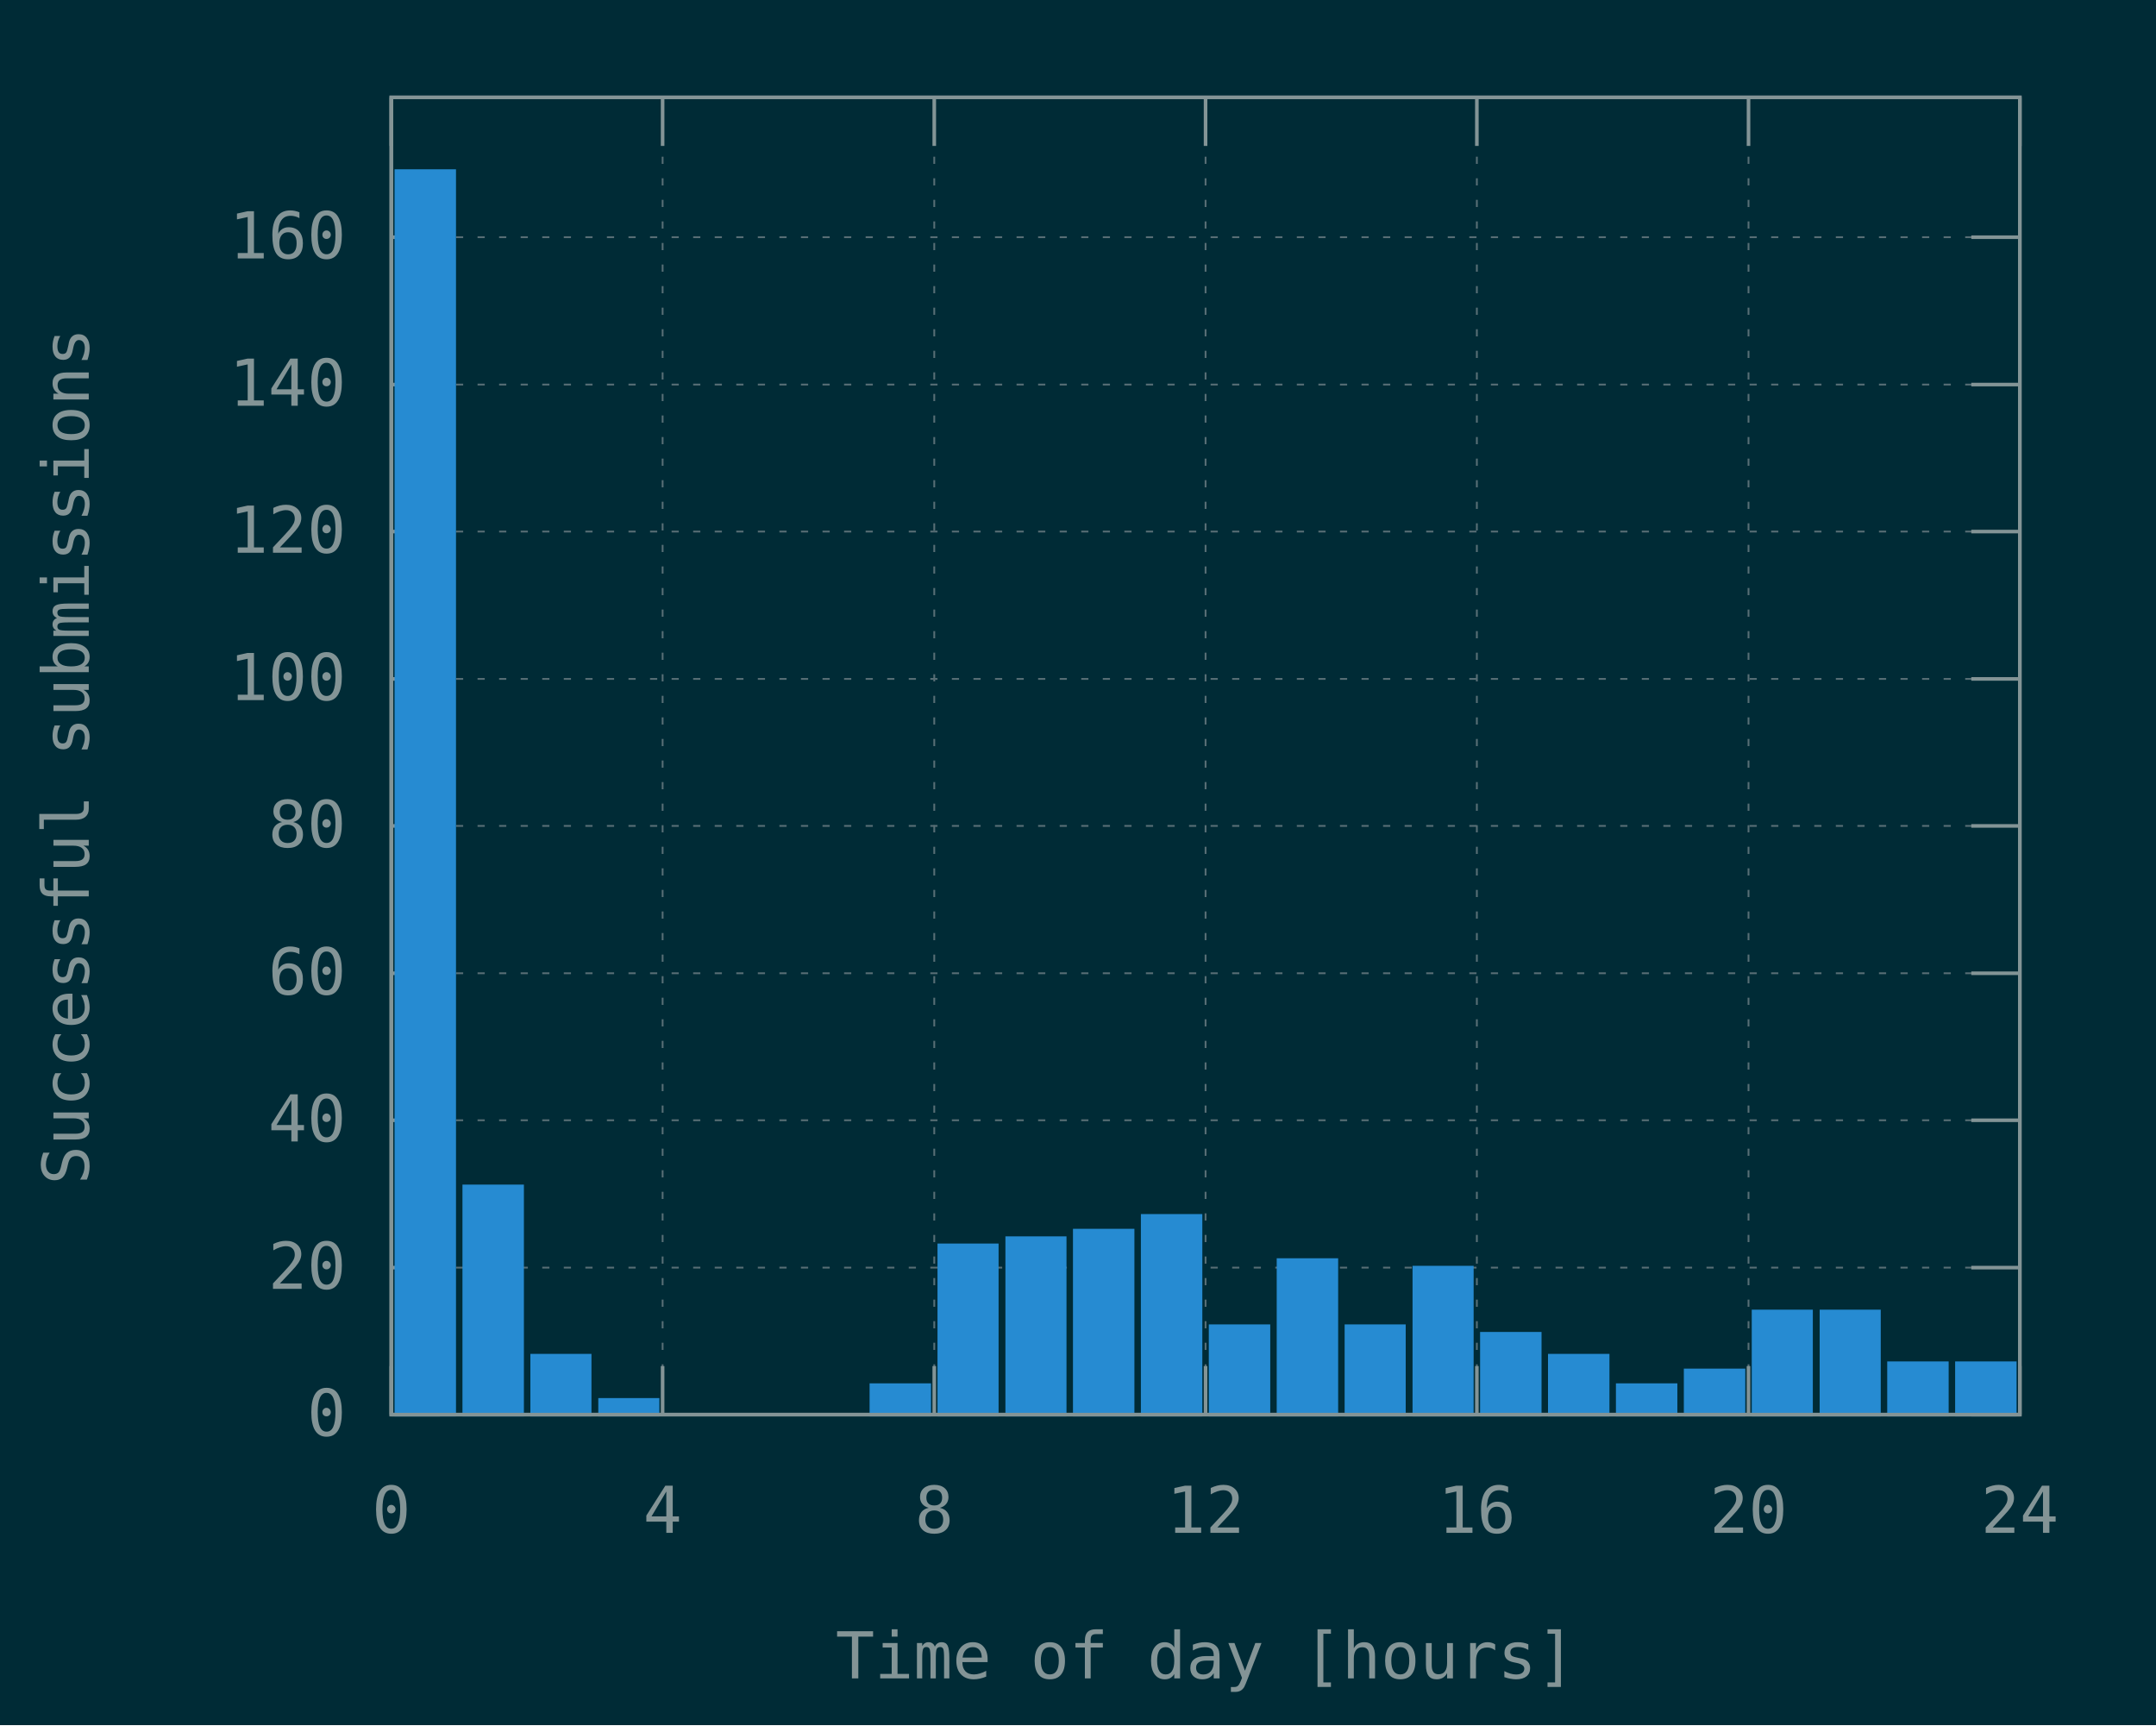
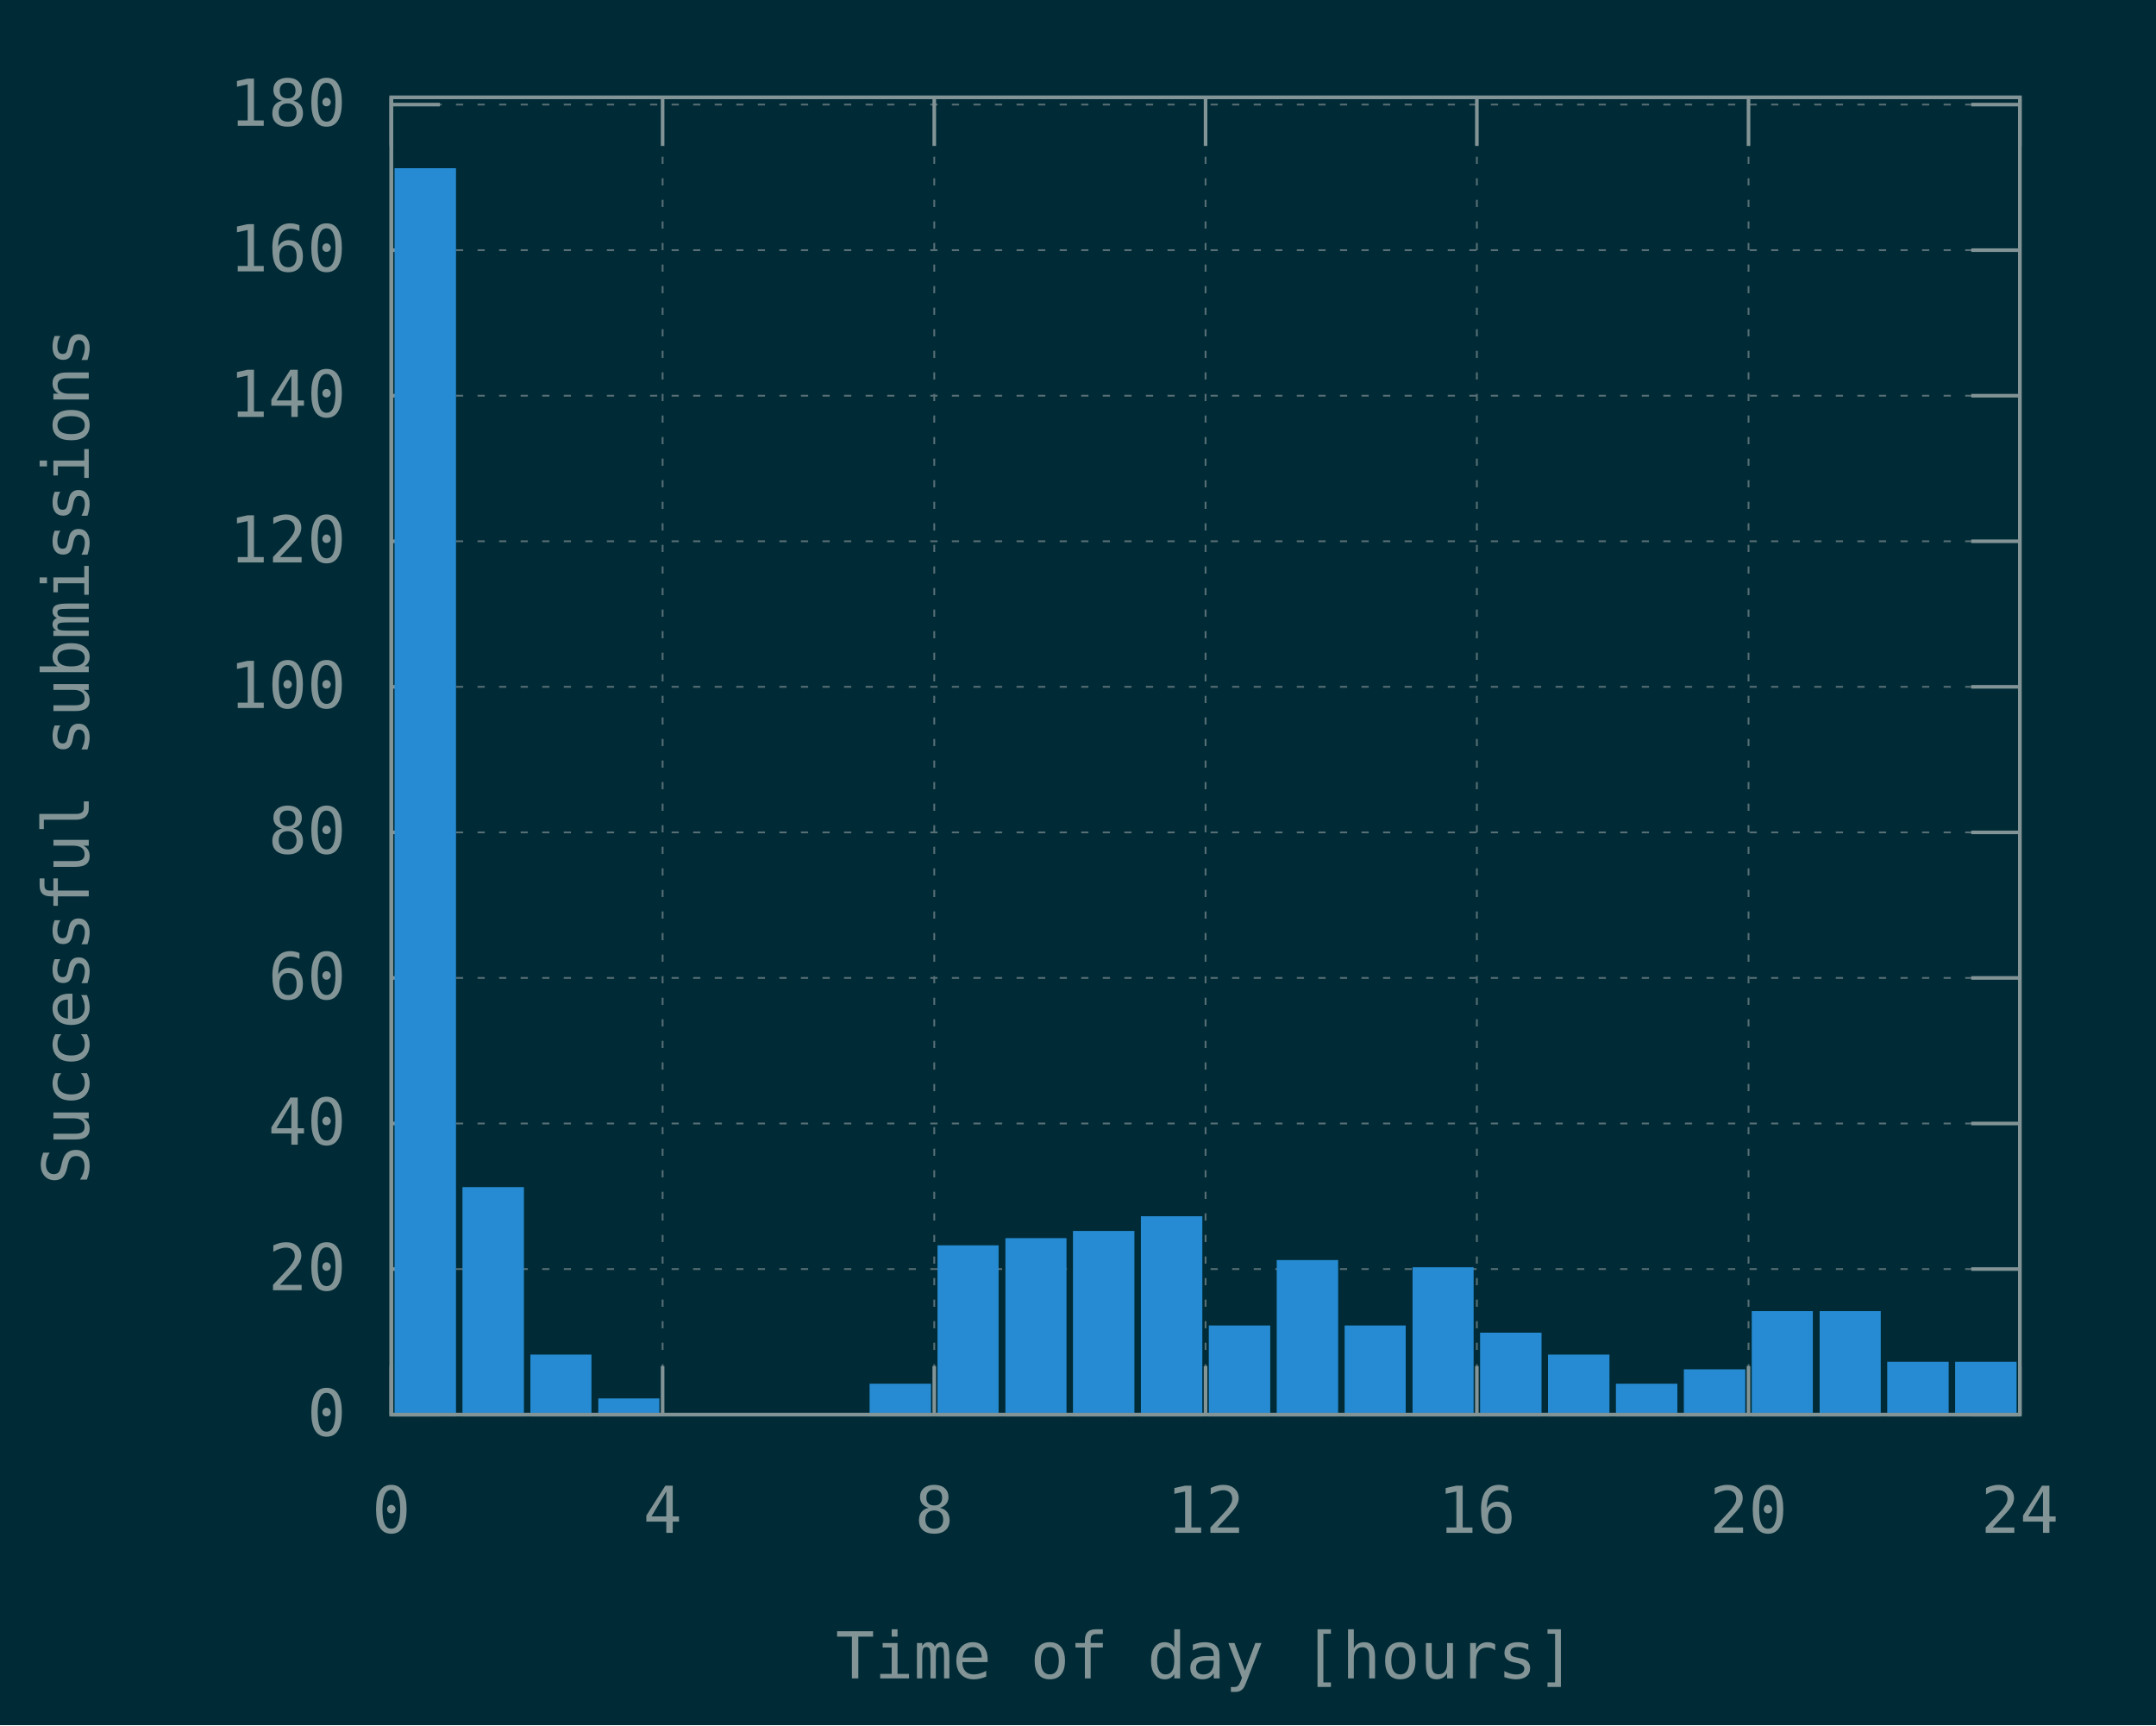
<svg xmlns="http://www.w3.org/2000/svg" xmlns:xlink="http://www.w3.org/1999/xlink" width="600" height="480" viewBox="0 0 600 480">
  <g id="gnuplot_canvas">
    <rect x="0" y="0" width="600" height="480" fill="#002b36" />
    <defs>
      <circle id="gpDot" r="0.5" stroke-width="0.5" stroke="currentColor" />
      <path id="gpPt0" stroke-width="0.148" stroke="currentColor" d="M-1,0 h2 M0,-1 v2" />
      <path id="gpPt1" stroke-width="0.148" stroke="currentColor" d="M-1,-1 L1,1 M1,-1 L-1,1" />
      <path id="gpPt2" stroke-width="0.148" stroke="currentColor" d="M-1,0 L1,0 M0,-1 L0,1 M-1,-1 L1,1 M-1,1 L1,-1" />
      <rect id="gpPt3" stroke-width="0.148" stroke="currentColor" x="-1" y="-1" width="2" height="2" />
      <rect id="gpPt4" stroke-width="0.148" stroke="currentColor" fill="currentColor" x="-1" y="-1" width="2" height="2" />
      <circle id="gpPt5" stroke-width="0.148" stroke="currentColor" cx="0" cy="0" r="1" />
      <use xlink:href="#gpPt5" id="gpPt6" fill="currentColor" stroke="none" />
      <path id="gpPt7" stroke-width="0.148" stroke="currentColor" d="M0,-1.33 L-1.33,0.67 L1.33,0.67 z" />
      <use xlink:href="#gpPt7" id="gpPt8" fill="currentColor" stroke="none" />
      <use xlink:href="#gpPt7" id="gpPt9" stroke="currentColor" transform="rotate(180)" />
      <use xlink:href="#gpPt9" id="gpPt10" fill="currentColor" stroke="none" />
      <use xlink:href="#gpPt3" id="gpPt11" stroke="currentColor" transform="rotate(45)" />
      <use xlink:href="#gpPt11" id="gpPt12" fill="currentColor" stroke="none" />
      <path id="gpPt13" stroke-width="0.148" stroke="currentColor" d="M0,1.330 L1.265,0.411 L0.782,-1.067 L-0.782,-1.076 L-1.265,0.411 z" />
      <use xlink:href="#gpPt13" id="gpPt14" fill="currentColor" stroke="none" />
      <filter id="textbox" filterUnits="objectBoundingBox" x="0" y="0" height="1" width="1">
        <feFlood flood-color="#002B36" flood-opacity="1" result="bgnd" />
        <feComposite in="SourceGraphic" in2="bgnd" operator="atop" />
      </filter>
      <filter id="greybox" filterUnits="objectBoundingBox" x="0" y="0" height="1" width="1">
        <feFlood flood-color="lightgrey" flood-opacity="1" result="grey" />
        <feComposite in="SourceGraphic" in2="grey" operator="atop" />
      </filter>
    </defs>
    <g fill="none" color="#002B36" stroke="currentColor" stroke-width="1.00" stroke-linecap="butt" stroke-linejoin="miter">
</g>
    <g fill="none" color="black" stroke="currentColor" stroke-width="1.00" stroke-linecap="butt" stroke-linejoin="miter">
</g>
    <g fill="none" color="black" stroke="rgb(131, 148, 150)" stroke-width="0.50" stroke-linecap="butt" stroke-linejoin="miter">
</g>
    <g fill="none" color="gray" stroke="currentColor" stroke-width="0.50" stroke-linecap="butt" stroke-linejoin="miter">
      <path stroke="rgb( 88, 110, 117)" stroke-dasharray="2,4" class="gridline" d="M108.9,393.6 L562.1,393.6  " />
    </g>
    <g fill="none" color="gray" stroke="rgb( 88, 110, 117)" stroke-width="1.00" stroke-linecap="butt" stroke-linejoin="miter">
</g>
    <g fill="none" color="black" stroke="currentColor" stroke-width="1.00" stroke-linecap="butt" stroke-linejoin="miter">
      <path stroke="rgb(131, 148, 150)" d="M108.9,393.6 L122.4,393.6 M562.1,393.6 L548.6,393.6  " />
      <g transform="translate(96.3,399.5)" stroke="none" fill="rgb(131,148,150)" font-family="Inconsolata" font-size="18.00" text-anchor="end">
        <text>
          <tspan font-family="Inconsolata"> 0</tspan>
        </text>
      </g>
    </g>
    <g fill="none" color="black" stroke="currentColor" stroke-width="1.00" stroke-linecap="butt" stroke-linejoin="miter">
</g>
    <g fill="none" color="black" stroke="rgb(131, 148, 150)" stroke-width="0.50" stroke-linecap="butt" stroke-linejoin="miter">
</g>
    <g fill="none" color="gray" stroke="currentColor" stroke-width="0.50" stroke-linecap="butt" stroke-linejoin="miter">
-       <path stroke="rgb( 88, 110, 117)" stroke-dasharray="2,4" class="gridline" d="M108.9,352.7 L562.1,352.7  " />
-     </g>
-     <g fill="none" color="gray" stroke="rgb( 88, 110, 117)" stroke-width="1.00" stroke-linecap="butt" stroke-linejoin="miter">
- </g>
-     <g fill="none" color="black" stroke="currentColor" stroke-width="1.00" stroke-linecap="butt" stroke-linejoin="miter">
-       <path stroke="rgb(131, 148, 150)" d="M108.9,352.7 L122.4,352.7 M562.1,352.7 L548.6,352.7  " />
-       <g transform="translate(96.3,358.6)" stroke="none" fill="rgb(131,148,150)" font-family="Inconsolata" font-size="18.00" text-anchor="end">
+       <path stroke="rgb( 88, 110, 117)" stroke-dasharray="2,4" class="gridline" d="M108.9,353.1 L562.1,353.1  " />
+     </g>
+     <g fill="none" color="gray" stroke="rgb( 88, 110, 117)" stroke-width="1.00" stroke-linecap="butt" stroke-linejoin="miter">
+ </g>
+     <g fill="none" color="black" stroke="currentColor" stroke-width="1.00" stroke-linecap="butt" stroke-linejoin="miter">
+       <path stroke="rgb(131, 148, 150)" d="M108.9,353.1 L122.4,353.1 M562.1,353.1 L548.6,353.1  " />
+       <g transform="translate(96.3,359.0)" stroke="none" fill="rgb(131,148,150)" font-family="Inconsolata" font-size="18.00" text-anchor="end">
        <text>
          <tspan font-family="Inconsolata"> 20</tspan>
        </text>
      </g>
    </g>
    <g fill="none" color="black" stroke="currentColor" stroke-width="1.00" stroke-linecap="butt" stroke-linejoin="miter">
</g>
    <g fill="none" color="black" stroke="rgb(131, 148, 150)" stroke-width="0.50" stroke-linecap="butt" stroke-linejoin="miter">
</g>
    <g fill="none" color="gray" stroke="currentColor" stroke-width="0.50" stroke-linecap="butt" stroke-linejoin="miter">
-       <path stroke="rgb( 88, 110, 117)" stroke-dasharray="2,4" class="gridline" d="M108.9,311.7 L562.1,311.7  " />
-     </g>
-     <g fill="none" color="gray" stroke="rgb( 88, 110, 117)" stroke-width="1.00" stroke-linecap="butt" stroke-linejoin="miter">
- </g>
-     <g fill="none" color="black" stroke="currentColor" stroke-width="1.00" stroke-linecap="butt" stroke-linejoin="miter">
-       <path stroke="rgb(131, 148, 150)" d="M108.9,311.7 L122.4,311.7 M562.1,311.7 L548.6,311.7  " />
-       <g transform="translate(96.3,317.6)" stroke="none" fill="rgb(131,148,150)" font-family="Inconsolata" font-size="18.00" text-anchor="end">
+       <path stroke="rgb( 88, 110, 117)" stroke-dasharray="2,4" class="gridline" d="M108.9,312.6 L562.1,312.6  " />
+     </g>
+     <g fill="none" color="gray" stroke="rgb( 88, 110, 117)" stroke-width="1.00" stroke-linecap="butt" stroke-linejoin="miter">
+ </g>
+     <g fill="none" color="black" stroke="currentColor" stroke-width="1.00" stroke-linecap="butt" stroke-linejoin="miter">
+       <path stroke="rgb(131, 148, 150)" d="M108.9,312.6 L122.4,312.6 M562.1,312.6 L548.6,312.6  " />
+       <g transform="translate(96.3,318.5)" stroke="none" fill="rgb(131,148,150)" font-family="Inconsolata" font-size="18.00" text-anchor="end">
        <text>
          <tspan font-family="Inconsolata"> 40</tspan>
        </text>
      </g>
    </g>
    <g fill="none" color="black" stroke="currentColor" stroke-width="1.00" stroke-linecap="butt" stroke-linejoin="miter">
</g>
    <g fill="none" color="black" stroke="rgb(131, 148, 150)" stroke-width="0.50" stroke-linecap="butt" stroke-linejoin="miter">
</g>
    <g fill="none" color="gray" stroke="currentColor" stroke-width="0.50" stroke-linecap="butt" stroke-linejoin="miter">
-       <path stroke="rgb( 88, 110, 117)" stroke-dasharray="2,4" class="gridline" d="M108.9,270.8 L562.1,270.8  " />
-     </g>
-     <g fill="none" color="gray" stroke="rgb( 88, 110, 117)" stroke-width="1.00" stroke-linecap="butt" stroke-linejoin="miter">
- </g>
-     <g fill="none" color="black" stroke="currentColor" stroke-width="1.00" stroke-linecap="butt" stroke-linejoin="miter">
-       <path stroke="rgb(131, 148, 150)" d="M108.9,270.8 L122.4,270.8 M562.1,270.8 L548.6,270.8  " />
-       <g transform="translate(96.3,276.7)" stroke="none" fill="rgb(131,148,150)" font-family="Inconsolata" font-size="18.00" text-anchor="end">
+       <path stroke="rgb( 88, 110, 117)" stroke-dasharray="2,4" class="gridline" d="M108.9,272.1 L562.1,272.1  " />
+     </g>
+     <g fill="none" color="gray" stroke="rgb( 88, 110, 117)" stroke-width="1.00" stroke-linecap="butt" stroke-linejoin="miter">
+ </g>
+     <g fill="none" color="black" stroke="currentColor" stroke-width="1.00" stroke-linecap="butt" stroke-linejoin="miter">
+       <path stroke="rgb(131, 148, 150)" d="M108.9,272.1 L122.4,272.1 M562.1,272.1 L548.6,272.1  " />
+       <g transform="translate(96.3,278.0)" stroke="none" fill="rgb(131,148,150)" font-family="Inconsolata" font-size="18.00" text-anchor="end">
        <text>
          <tspan font-family="Inconsolata"> 60</tspan>
        </text>
      </g>
    </g>
    <g fill="none" color="black" stroke="currentColor" stroke-width="1.00" stroke-linecap="butt" stroke-linejoin="miter">
</g>
    <g fill="none" color="black" stroke="rgb(131, 148, 150)" stroke-width="0.50" stroke-linecap="butt" stroke-linejoin="miter">
</g>
    <g fill="none" color="gray" stroke="currentColor" stroke-width="0.50" stroke-linecap="butt" stroke-linejoin="miter">
-       <path stroke="rgb( 88, 110, 117)" stroke-dasharray="2,4" class="gridline" d="M108.9,229.8 L562.1,229.8  " />
-     </g>
-     <g fill="none" color="gray" stroke="rgb( 88, 110, 117)" stroke-width="1.00" stroke-linecap="butt" stroke-linejoin="miter">
- </g>
-     <g fill="none" color="black" stroke="currentColor" stroke-width="1.00" stroke-linecap="butt" stroke-linejoin="miter">
-       <path stroke="rgb(131, 148, 150)" d="M108.9,229.8 L122.4,229.8 M562.1,229.8 L548.6,229.8  " />
-       <g transform="translate(96.3,235.7)" stroke="none" fill="rgb(131,148,150)" font-family="Inconsolata" font-size="18.00" text-anchor="end">
+       <path stroke="rgb( 88, 110, 117)" stroke-dasharray="2,4" class="gridline" d="M108.9,231.6 L562.1,231.6  " />
+     </g>
+     <g fill="none" color="gray" stroke="rgb( 88, 110, 117)" stroke-width="1.00" stroke-linecap="butt" stroke-linejoin="miter">
+ </g>
+     <g fill="none" color="black" stroke="currentColor" stroke-width="1.00" stroke-linecap="butt" stroke-linejoin="miter">
+       <path stroke="rgb(131, 148, 150)" d="M108.9,231.6 L122.4,231.6 M562.1,231.6 L548.6,231.6  " />
+       <g transform="translate(96.3,237.5)" stroke="none" fill="rgb(131,148,150)" font-family="Inconsolata" font-size="18.00" text-anchor="end">
        <text>
          <tspan font-family="Inconsolata"> 80</tspan>
        </text>
      </g>
    </g>
    <g fill="none" color="black" stroke="currentColor" stroke-width="1.00" stroke-linecap="butt" stroke-linejoin="miter">
</g>
    <g fill="none" color="black" stroke="rgb(131, 148, 150)" stroke-width="0.50" stroke-linecap="butt" stroke-linejoin="miter">
</g>
    <g fill="none" color="gray" stroke="currentColor" stroke-width="0.50" stroke-linecap="butt" stroke-linejoin="miter">
-       <path stroke="rgb( 88, 110, 117)" stroke-dasharray="2,4" class="gridline" d="M108.9,188.9 L562.1,188.9  " />
-     </g>
-     <g fill="none" color="gray" stroke="rgb( 88, 110, 117)" stroke-width="1.00" stroke-linecap="butt" stroke-linejoin="miter">
- </g>
-     <g fill="none" color="black" stroke="currentColor" stroke-width="1.00" stroke-linecap="butt" stroke-linejoin="miter">
-       <path stroke="rgb(131, 148, 150)" d="M108.9,188.9 L122.4,188.9 M562.1,188.9 L548.6,188.9  " />
-       <g transform="translate(96.3,194.8)" stroke="none" fill="rgb(131,148,150)" font-family="Inconsolata" font-size="18.00" text-anchor="end">
+       <path stroke="rgb( 88, 110, 117)" stroke-dasharray="2,4" class="gridline" d="M108.9,191.1 L562.1,191.1  " />
+     </g>
+     <g fill="none" color="gray" stroke="rgb( 88, 110, 117)" stroke-width="1.00" stroke-linecap="butt" stroke-linejoin="miter">
+ </g>
+     <g fill="none" color="black" stroke="currentColor" stroke-width="1.00" stroke-linecap="butt" stroke-linejoin="miter">
+       <path stroke="rgb(131, 148, 150)" d="M108.9,191.1 L122.4,191.1 M562.1,191.1 L548.6,191.1  " />
+       <g transform="translate(96.3,197.0)" stroke="none" fill="rgb(131,148,150)" font-family="Inconsolata" font-size="18.00" text-anchor="end">
        <text>
          <tspan font-family="Inconsolata"> 100</tspan>
        </text>
      </g>
    </g>
    <g fill="none" color="black" stroke="currentColor" stroke-width="1.00" stroke-linecap="butt" stroke-linejoin="miter">
</g>
    <g fill="none" color="black" stroke="rgb(131, 148, 150)" stroke-width="0.50" stroke-linecap="butt" stroke-linejoin="miter">
</g>
    <g fill="none" color="gray" stroke="currentColor" stroke-width="0.50" stroke-linecap="butt" stroke-linejoin="miter">
-       <path stroke="rgb( 88, 110, 117)" stroke-dasharray="2,4" class="gridline" d="M108.9,147.9 L562.1,147.9  " />
-     </g>
-     <g fill="none" color="gray" stroke="rgb( 88, 110, 117)" stroke-width="1.00" stroke-linecap="butt" stroke-linejoin="miter">
- </g>
-     <g fill="none" color="black" stroke="currentColor" stroke-width="1.00" stroke-linecap="butt" stroke-linejoin="miter">
-       <path stroke="rgb(131, 148, 150)" d="M108.9,147.9 L122.4,147.9 M562.1,147.9 L548.6,147.9  " />
-       <g transform="translate(96.3,153.8)" stroke="none" fill="rgb(131,148,150)" font-family="Inconsolata" font-size="18.00" text-anchor="end">
+       <path stroke="rgb( 88, 110, 117)" stroke-dasharray="2,4" class="gridline" d="M108.9,150.6 L562.1,150.6  " />
+     </g>
+     <g fill="none" color="gray" stroke="rgb( 88, 110, 117)" stroke-width="1.00" stroke-linecap="butt" stroke-linejoin="miter">
+ </g>
+     <g fill="none" color="black" stroke="currentColor" stroke-width="1.00" stroke-linecap="butt" stroke-linejoin="miter">
+       <path stroke="rgb(131, 148, 150)" d="M108.9,150.6 L122.4,150.6 M562.1,150.6 L548.6,150.6  " />
+       <g transform="translate(96.3,156.5)" stroke="none" fill="rgb(131,148,150)" font-family="Inconsolata" font-size="18.00" text-anchor="end">
        <text>
          <tspan font-family="Inconsolata"> 120</tspan>
        </text>
      </g>
    </g>
    <g fill="none" color="black" stroke="currentColor" stroke-width="1.00" stroke-linecap="butt" stroke-linejoin="miter">
</g>
    <g fill="none" color="black" stroke="rgb(131, 148, 150)" stroke-width="0.50" stroke-linecap="butt" stroke-linejoin="miter">
</g>
    <g fill="none" color="gray" stroke="currentColor" stroke-width="0.50" stroke-linecap="butt" stroke-linejoin="miter">
-       <path stroke="rgb( 88, 110, 117)" stroke-dasharray="2,4" class="gridline" d="M108.9,107.0 L562.1,107.0  " />
-     </g>
-     <g fill="none" color="gray" stroke="rgb( 88, 110, 117)" stroke-width="1.00" stroke-linecap="butt" stroke-linejoin="miter">
- </g>
-     <g fill="none" color="black" stroke="currentColor" stroke-width="1.00" stroke-linecap="butt" stroke-linejoin="miter">
-       <path stroke="rgb(131, 148, 150)" d="M108.9,107.0 L122.4,107.0 M562.1,107.0 L548.6,107.0  " />
-       <g transform="translate(96.3,112.9)" stroke="none" fill="rgb(131,148,150)" font-family="Inconsolata" font-size="18.00" text-anchor="end">
+       <path stroke="rgb( 88, 110, 117)" stroke-dasharray="2,4" class="gridline" d="M108.9,110.1 L562.1,110.1  " />
+     </g>
+     <g fill="none" color="gray" stroke="rgb( 88, 110, 117)" stroke-width="1.00" stroke-linecap="butt" stroke-linejoin="miter">
+ </g>
+     <g fill="none" color="black" stroke="currentColor" stroke-width="1.00" stroke-linecap="butt" stroke-linejoin="miter">
+       <path stroke="rgb(131, 148, 150)" d="M108.9,110.1 L122.4,110.1 M562.1,110.1 L548.6,110.1  " />
+       <g transform="translate(96.3,116.0)" stroke="none" fill="rgb(131,148,150)" font-family="Inconsolata" font-size="18.00" text-anchor="end">
        <text>
          <tspan font-family="Inconsolata"> 140</tspan>
        </text>
      </g>
    </g>
    <g fill="none" color="black" stroke="currentColor" stroke-width="1.00" stroke-linecap="butt" stroke-linejoin="miter">
</g>
    <g fill="none" color="black" stroke="rgb(131, 148, 150)" stroke-width="0.50" stroke-linecap="butt" stroke-linejoin="miter">
</g>
    <g fill="none" color="gray" stroke="currentColor" stroke-width="0.50" stroke-linecap="butt" stroke-linejoin="miter">
-       <path stroke="rgb( 88, 110, 117)" stroke-dasharray="2,4" class="gridline" d="M108.9,66.0 L562.1,66.0  " />
-     </g>
-     <g fill="none" color="gray" stroke="rgb( 88, 110, 117)" stroke-width="1.00" stroke-linecap="butt" stroke-linejoin="miter">
- </g>
-     <g fill="none" color="black" stroke="currentColor" stroke-width="1.00" stroke-linecap="butt" stroke-linejoin="miter">
-       <path stroke="rgb(131, 148, 150)" d="M108.9,66.0 L122.4,66.0 M562.1,66.0 L548.6,66.0  " />
-       <g transform="translate(96.3,71.9)" stroke="none" fill="rgb(131,148,150)" font-family="Inconsolata" font-size="18.00" text-anchor="end">
+       <path stroke="rgb( 88, 110, 117)" stroke-dasharray="2,4" class="gridline" d="M108.9,69.6 L562.1,69.6  " />
+     </g>
+     <g fill="none" color="gray" stroke="rgb( 88, 110, 117)" stroke-width="1.00" stroke-linecap="butt" stroke-linejoin="miter">
+ </g>
+     <g fill="none" color="black" stroke="currentColor" stroke-width="1.00" stroke-linecap="butt" stroke-linejoin="miter">
+       <path stroke="rgb(131, 148, 150)" d="M108.9,69.6 L122.4,69.6 M562.1,69.6 L548.6,69.6  " />
+       <g transform="translate(96.3,75.5)" stroke="none" fill="rgb(131,148,150)" font-family="Inconsolata" font-size="18.00" text-anchor="end">
        <text>
          <tspan font-family="Inconsolata"> 160</tspan>
+         </text>
+       </g>
+     </g>
+     <g fill="none" color="black" stroke="currentColor" stroke-width="1.00" stroke-linecap="butt" stroke-linejoin="miter">
+ </g>
+     <g fill="none" color="black" stroke="rgb(131, 148, 150)" stroke-width="0.50" stroke-linecap="butt" stroke-linejoin="miter">
+ </g>
+     <g fill="none" color="gray" stroke="currentColor" stroke-width="0.50" stroke-linecap="butt" stroke-linejoin="miter">
+       <path stroke="rgb( 88, 110, 117)" stroke-dasharray="2,4" class="gridline" d="M108.9,29.1 L562.1,29.1  " />
+     </g>
+     <g fill="none" color="gray" stroke="rgb( 88, 110, 117)" stroke-width="1.00" stroke-linecap="butt" stroke-linejoin="miter">
+ </g>
+     <g fill="none" color="black" stroke="currentColor" stroke-width="1.00" stroke-linecap="butt" stroke-linejoin="miter">
+       <path stroke="rgb(131, 148, 150)" d="M108.9,29.1 L122.4,29.1 M562.1,29.1 L548.6,29.1  " />
+       <g transform="translate(96.3,35.0)" stroke="none" fill="rgb(131,148,150)" font-family="Inconsolata" font-size="18.00" text-anchor="end">
+         <text>
+           <tspan font-family="Inconsolata"> 180</tspan>
        </text>
      </g>
    </g>
    <g fill="none" color="black" stroke="currentColor" stroke-width="1.00" stroke-linecap="butt" stroke-linejoin="miter">
</g>
    <g fill="none" color="black" stroke="rgb(131, 148, 150)" stroke-width="0.50" stroke-linecap="butt" stroke-linejoin="miter">
</g>
    <g fill="none" color="gray" stroke="currentColor" stroke-width="0.50" stroke-linecap="butt" stroke-linejoin="miter">
      <path stroke="rgb( 88, 110, 117)" stroke-dasharray="2,4" class="gridline" d="M108.9,393.6 L108.9,27.1  " />
    </g>
    <g fill="none" color="gray" stroke="rgb( 88, 110, 117)" stroke-width="1.00" stroke-linecap="butt" stroke-linejoin="miter">
</g>
    <g fill="none" color="black" stroke="currentColor" stroke-width="1.00" stroke-linecap="butt" stroke-linejoin="miter">
      <path stroke="rgb(131, 148, 150)" d="M108.9,393.6 L108.9,380.1 M108.9,27.1 L108.9,40.6  " />
      <g transform="translate(108.9,426.5)" stroke="none" fill="rgb(131,148,150)" font-family="Inconsolata" font-size="18.00" text-anchor="middle">
        <text>
          <tspan font-family="Inconsolata"> 0</tspan>
        </text>
      </g>
    </g>
    <g fill="none" color="black" stroke="currentColor" stroke-width="1.00" stroke-linecap="butt" stroke-linejoin="miter">
</g>
    <g fill="none" color="black" stroke="rgb(131, 148, 150)" stroke-width="0.50" stroke-linecap="butt" stroke-linejoin="miter">
</g>
    <g fill="none" color="gray" stroke="currentColor" stroke-width="0.50" stroke-linecap="butt" stroke-linejoin="miter">
      <path stroke="rgb( 88, 110, 117)" stroke-dasharray="2,4" class="gridline" d="M184.4,393.6 L184.4,27.1  " />
    </g>
    <g fill="none" color="gray" stroke="rgb( 88, 110, 117)" stroke-width="1.00" stroke-linecap="butt" stroke-linejoin="miter">
</g>
    <g fill="none" color="black" stroke="currentColor" stroke-width="1.00" stroke-linecap="butt" stroke-linejoin="miter">
      <path stroke="rgb(131, 148, 150)" d="M184.4,393.6 L184.4,380.1 M184.4,27.1 L184.4,40.6  " />
      <g transform="translate(184.4,426.5)" stroke="none" fill="rgb(131,148,150)" font-family="Inconsolata" font-size="18.00" text-anchor="middle">
        <text>
          <tspan font-family="Inconsolata"> 4</tspan>
        </text>
      </g>
    </g>
    <g fill="none" color="black" stroke="currentColor" stroke-width="1.00" stroke-linecap="butt" stroke-linejoin="miter">
</g>
    <g fill="none" color="black" stroke="rgb(131, 148, 150)" stroke-width="0.50" stroke-linecap="butt" stroke-linejoin="miter">
</g>
    <g fill="none" color="gray" stroke="currentColor" stroke-width="0.50" stroke-linecap="butt" stroke-linejoin="miter">
      <path stroke="rgb( 88, 110, 117)" stroke-dasharray="2,4" class="gridline" d="M260.0,393.6 L260.0,27.1  " />
    </g>
    <g fill="none" color="gray" stroke="rgb( 88, 110, 117)" stroke-width="1.00" stroke-linecap="butt" stroke-linejoin="miter">
</g>
    <g fill="none" color="black" stroke="currentColor" stroke-width="1.00" stroke-linecap="butt" stroke-linejoin="miter">
      <path stroke="rgb(131, 148, 150)" d="M260.0,393.6 L260.0,380.1 M260.0,27.1 L260.0,40.6  " />
      <g transform="translate(260.0,426.5)" stroke="none" fill="rgb(131,148,150)" font-family="Inconsolata" font-size="18.00" text-anchor="middle">
        <text>
          <tspan font-family="Inconsolata"> 8</tspan>
        </text>
      </g>
    </g>
    <g fill="none" color="black" stroke="currentColor" stroke-width="1.00" stroke-linecap="butt" stroke-linejoin="miter">
</g>
    <g fill="none" color="black" stroke="rgb(131, 148, 150)" stroke-width="0.50" stroke-linecap="butt" stroke-linejoin="miter">
</g>
    <g fill="none" color="gray" stroke="currentColor" stroke-width="0.50" stroke-linecap="butt" stroke-linejoin="miter">
      <path stroke="rgb( 88, 110, 117)" stroke-dasharray="2,4" class="gridline" d="M335.5,393.6 L335.5,27.1  " />
    </g>
    <g fill="none" color="gray" stroke="rgb( 88, 110, 117)" stroke-width="1.00" stroke-linecap="butt" stroke-linejoin="miter">
</g>
    <g fill="none" color="black" stroke="currentColor" stroke-width="1.00" stroke-linecap="butt" stroke-linejoin="miter">
      <path stroke="rgb(131, 148, 150)" d="M335.5,393.6 L335.5,380.1 M335.5,27.1 L335.5,40.6  " />
      <g transform="translate(335.5,426.5)" stroke="none" fill="rgb(131,148,150)" font-family="Inconsolata" font-size="18.00" text-anchor="middle">
        <text>
          <tspan font-family="Inconsolata"> 12</tspan>
        </text>
      </g>
    </g>
    <g fill="none" color="black" stroke="currentColor" stroke-width="1.00" stroke-linecap="butt" stroke-linejoin="miter">
</g>
    <g fill="none" color="black" stroke="rgb(131, 148, 150)" stroke-width="0.50" stroke-linecap="butt" stroke-linejoin="miter">
</g>
    <g fill="none" color="gray" stroke="currentColor" stroke-width="0.50" stroke-linecap="butt" stroke-linejoin="miter">
      <path stroke="rgb( 88, 110, 117)" stroke-dasharray="2,4" class="gridline" d="M411.0,393.6 L411.0,27.1  " />
    </g>
    <g fill="none" color="gray" stroke="rgb( 88, 110, 117)" stroke-width="1.00" stroke-linecap="butt" stroke-linejoin="miter">
</g>
    <g fill="none" color="black" stroke="currentColor" stroke-width="1.00" stroke-linecap="butt" stroke-linejoin="miter">
      <path stroke="rgb(131, 148, 150)" d="M411.0,393.6 L411.0,380.1 M411.0,27.1 L411.0,40.6  " />
      <g transform="translate(411.0,426.5)" stroke="none" fill="rgb(131,148,150)" font-family="Inconsolata" font-size="18.00" text-anchor="middle">
        <text>
          <tspan font-family="Inconsolata"> 16</tspan>
        </text>
      </g>
    </g>
    <g fill="none" color="black" stroke="currentColor" stroke-width="1.00" stroke-linecap="butt" stroke-linejoin="miter">
</g>
    <g fill="none" color="black" stroke="rgb(131, 148, 150)" stroke-width="0.50" stroke-linecap="butt" stroke-linejoin="miter">
</g>
    <g fill="none" color="gray" stroke="currentColor" stroke-width="0.50" stroke-linecap="butt" stroke-linejoin="miter">
      <path stroke="rgb( 88, 110, 117)" stroke-dasharray="2,4" class="gridline" d="M486.6,393.6 L486.6,40.6 L486.6,27.1  " />
    </g>
    <g fill="none" color="gray" stroke="rgb( 88, 110, 117)" stroke-width="1.00" stroke-linecap="butt" stroke-linejoin="miter">
</g>
    <g fill="none" color="black" stroke="currentColor" stroke-width="1.00" stroke-linecap="butt" stroke-linejoin="miter">
      <path stroke="rgb(131, 148, 150)" d="M486.6,393.6 L486.6,380.1 M486.6,27.1 L486.6,40.6  " />
      <g transform="translate(486.6,426.5)" stroke="none" fill="rgb(131,148,150)" font-family="Inconsolata" font-size="18.00" text-anchor="middle">
        <text>
          <tspan font-family="Inconsolata"> 20</tspan>
        </text>
      </g>
    </g>
    <g fill="none" color="black" stroke="currentColor" stroke-width="1.00" stroke-linecap="butt" stroke-linejoin="miter">
</g>
    <g fill="none" color="black" stroke="rgb(131, 148, 150)" stroke-width="0.50" stroke-linecap="butt" stroke-linejoin="miter">
</g>
    <g fill="none" color="gray" stroke="currentColor" stroke-width="0.50" stroke-linecap="butt" stroke-linejoin="miter">
      <path stroke="rgb( 88, 110, 117)" stroke-dasharray="2,4" class="gridline" d="M562.1,393.6 L562.1,27.1  " />
    </g>
    <g fill="none" color="gray" stroke="rgb( 88, 110, 117)" stroke-width="1.00" stroke-linecap="butt" stroke-linejoin="miter">
</g>
    <g fill="none" color="black" stroke="currentColor" stroke-width="1.00" stroke-linecap="butt" stroke-linejoin="miter">
      <path stroke="rgb(131, 148, 150)" d="M562.1,393.6 L562.1,380.1 M562.1,27.1 L562.1,40.6  " />
      <g transform="translate(562.1,426.5)" stroke="none" fill="rgb(131,148,150)" font-family="Inconsolata" font-size="18.00" text-anchor="middle">
        <text>
          <tspan font-family="Inconsolata"> 24</tspan>
        </text>
      </g>
    </g>
    <g fill="none" color="black" stroke="currentColor" stroke-width="1.00" stroke-linecap="butt" stroke-linejoin="miter">
</g>
    <g fill="none" color="black" stroke="currentColor" stroke-width="1.00" stroke-linecap="butt" stroke-linejoin="miter">
      <path stroke="rgb(131, 148, 150)" d="M108.9,27.1 L108.9,393.6 L562.1,393.6 L562.1,27.1 L108.9,27.1 Z  " />
    </g>
    <g fill="none" color="black" stroke="currentColor" stroke-width="1.00" stroke-linecap="butt" stroke-linejoin="miter">
      <g transform="translate(24.7,210.4) rotate(270)" stroke="none" fill="rgb(131,148,150)" font-family="Inconsolata" font-size="18.00" text-anchor="middle">
        <text>
          <tspan font-family="Inconsolata">Successful submissions</tspan>
        </text>
      </g>
    </g>
    <g fill="none" color="black" stroke="currentColor" stroke-width="1.00" stroke-linecap="butt" stroke-linejoin="miter">
      <g transform="translate(335.5,467.0)" stroke="none" fill="rgb(131,148,150)" font-family="Inconsolata" font-size="18.00" text-anchor="middle">
        <text>
          <tspan font-family="Inconsolata">Time of day [hours]</tspan>
        </text>
      </g>
    </g>
    <g fill="none" color="black" stroke="currentColor" stroke-width="1.00" stroke-linecap="butt" stroke-linejoin="miter">
</g>
    <g id="gnuplot_plot_1">
      <g fill="none" color="black" stroke="currentColor" stroke-width="1.00" stroke-linecap="butt" stroke-linejoin="miter">
        <g stroke="none" shape-rendering="crispEdges">
-           <polygon fill="rgb( 38, 139, 210)" points="110.3,393.6 126.5,393.6 126.5,47.5 110.3,47.5 " />
-         </g>
-         <path stroke="rgb( 38, 139, 210)" d="M110.3,393.6 L110.3,47.6 L126.4,47.6 L126.4,393.6 L110.3,393.6 Z  " />
-         <g stroke="none" shape-rendering="crispEdges">
-           <polygon fill="rgb( 38, 139, 210)" points="129.2,393.6 145.4,393.6 145.4,330.0 129.2,330.0 " />
-         </g>
-         <path stroke="rgb( 38, 139, 210)" d="M129.2,393.6 L129.2,330.1 L145.3,330.1 L145.3,393.6 L129.2,393.6 Z  " />
-         <g stroke="none" shape-rendering="crispEdges">
-           <polygon fill="rgb( 38, 139, 210)" points="148.1,393.6 164.2,393.6 164.2,377.1 148.1,377.1 " />
-         </g>
-         <path stroke="rgb( 38, 139, 210)" d="M148.1,393.6 L148.1,377.2 L164.1,377.2 L164.1,393.6 L148.1,393.6 Z  " />
-         <g stroke="none" shape-rendering="crispEdges">
-           <polygon fill="rgb( 38, 139, 210)" points="167.0,393.6 183.1,393.6 183.1,389.4 167.0,389.4 " />
-         </g>
-         <path stroke="rgb( 38, 139, 210)" d="M167.0,393.6 L167.0,389.5 L183.0,389.5 L183.0,393.6 L167.0,393.6 Z  " />
-         <g stroke="none" shape-rendering="crispEdges">
-           <polygon fill="rgb( 38, 139, 210)" points="242.5,393.6 258.7,393.6 258.7,385.3 242.5,385.3 " />
-         </g>
-         <path stroke="rgb( 38, 139, 210)" d="M242.5,393.6 L242.5,385.4 L258.6,385.4 L258.6,393.6 L242.5,393.6 Z  " />
-         <g stroke="none" shape-rendering="crispEdges">
-           <polygon fill="rgb( 38, 139, 210)" points="261.4,393.6 277.5,393.6 277.5,346.4 261.4,346.4 " />
-         </g>
-         <path stroke="rgb( 38, 139, 210)" d="M261.4,393.6 L261.4,346.5 L277.4,346.5 L277.4,393.6 L261.4,393.6 Z  " />
-         <g stroke="none" shape-rendering="crispEdges">
-           <polygon fill="rgb( 38, 139, 210)" points="280.3,393.6 296.4,393.6 296.4,344.4 280.3,344.4 " />
-         </g>
-         <path stroke="rgb( 38, 139, 210)" d="M280.3,393.6 L280.3,344.5 L296.3,344.5 L296.3,393.6 L280.3,393.6 Z  " />
-         <g stroke="none" shape-rendering="crispEdges">
-           <polygon fill="rgb( 38, 139, 210)" points="299.1,393.6 315.3,393.6 315.3,342.3 299.1,342.3 " />
-         </g>
-         <path stroke="rgb( 38, 139, 210)" d="M299.1,393.6 L299.1,342.4 L315.2,342.4 L315.2,393.6 L299.1,393.6 Z  " />
-         <g stroke="none" shape-rendering="crispEdges">
-           <polygon fill="rgb( 38, 139, 210)" points="318.0,393.6 334.2,393.6 334.2,338.2 318.0,338.2 " />
-         </g>
-         <path stroke="rgb( 38, 139, 210)" d="M318.0,393.6 L318.0,338.3 L334.1,338.3 L334.1,393.6 L318.0,393.6 Z  " />
-         <g stroke="none" shape-rendering="crispEdges">
-           <polygon fill="rgb( 38, 139, 210)" points="336.9,393.6 353.1,393.6 353.1,368.9 336.9,368.9 " />
-         </g>
-         <path stroke="rgb( 38, 139, 210)" d="M336.9,393.6 L336.9,369.0 L353.0,369.0 L353.0,393.6 L336.9,393.6 Z  " />
-         <g stroke="none" shape-rendering="crispEdges">
-           <polygon fill="rgb( 38, 139, 210)" points="355.8,393.6 372.0,393.6 372.0,350.5 355.8,350.5 " />
-         </g>
-         <path stroke="rgb( 38, 139, 210)" d="M355.8,393.6 L355.8,350.6 L371.9,350.6 L371.9,393.6 L355.8,393.6 Z  " />
-         <g stroke="none" shape-rendering="crispEdges">
-           <polygon fill="rgb( 38, 139, 210)" points="374.7,393.6 390.8,393.6 390.8,368.9 374.7,368.9 " />
-         </g>
-         <path stroke="rgb( 38, 139, 210)" d="M374.7,393.6 L374.7,369.0 L390.7,369.0 L390.7,393.6 L374.7,393.6 Z  " />
-         <g stroke="none" shape-rendering="crispEdges">
-           <polygon fill="rgb( 38, 139, 210)" points="393.6,393.6 409.7,393.6 409.7,352.6 393.6,352.6 " />
-         </g>
-         <path stroke="rgb( 38, 139, 210)" d="M393.6,393.6 L393.6,352.7 L409.6,352.7 L409.6,393.6 L393.6,393.6 Z  " />
-         <g stroke="none" shape-rendering="crispEdges">
-           <polygon fill="rgb( 38, 139, 210)" points="412.4,393.6 428.6,393.6 428.6,371.0 412.4,371.0 " />
-         </g>
-         <path stroke="rgb( 38, 139, 210)" d="M412.4,393.6 L412.4,371.1 L428.5,371.1 L428.5,393.6 L412.4,393.6 Z  " />
-         <g stroke="none" shape-rendering="crispEdges">
-           <polygon fill="rgb( 38, 139, 210)" points="431.3,393.6 447.5,393.6 447.5,377.1 431.3,377.1 " />
-         </g>
-         <path stroke="rgb( 38, 139, 210)" d="M431.3,393.6 L431.3,377.2 L447.4,377.2 L447.4,393.6 L431.3,393.6 Z  " />
-         <g stroke="none" shape-rendering="crispEdges">
-           <polygon fill="rgb( 38, 139, 210)" points="450.2,393.6 466.4,393.6 466.4,385.3 450.2,385.3 " />
-         </g>
-         <path stroke="rgb( 38, 139, 210)" d="M450.2,393.6 L450.2,385.4 L466.3,385.4 L466.3,393.6 L450.2,393.6 Z  " />
-         <g stroke="none" shape-rendering="crispEdges">
-           <polygon fill="rgb( 38, 139, 210)" points="469.1,393.6 485.3,393.6 485.3,381.2 469.1,381.2 " />
-         </g>
-         <path stroke="rgb( 38, 139, 210)" d="M469.1,393.6 L469.1,381.3 L485.2,381.3 L485.2,393.6 L469.1,393.6 Z  " />
-         <g stroke="none" shape-rendering="crispEdges">
-           <polygon fill="rgb( 38, 139, 210)" points="488.0,393.6 504.1,393.6 504.1,364.8 488.0,364.8 " />
-         </g>
-         <path stroke="rgb( 38, 139, 210)" d="M488.0,393.6 L488.0,364.9 L504.0,364.9 L504.0,393.6 L488.0,393.6 Z  " />
-         <g stroke="none" shape-rendering="crispEdges">
-           <polygon fill="rgb( 38, 139, 210)" points="506.9,393.6 523.0,393.6 523.0,364.8 506.9,364.8 " />
-         </g>
-         <path stroke="rgb( 38, 139, 210)" d="M506.9,393.6 L506.9,364.9 L522.9,364.9 L522.9,393.6 L506.9,393.6 Z  " />
-         <g stroke="none" shape-rendering="crispEdges">
-           <polygon fill="rgb( 38, 139, 210)" points="525.7,393.6 541.9,393.6 541.9,379.2 525.7,379.2 " />
-         </g>
-         <path stroke="rgb( 38, 139, 210)" d="M525.7,393.6 L525.7,379.3 L541.8,379.3 L541.8,393.6 L525.7,393.6 Z  " />
-         <g stroke="none" shape-rendering="crispEdges">
-           <polygon fill="rgb( 38, 139, 210)" points="544.6,393.6 560.8,393.6 560.8,379.2 544.6,379.2 " />
-         </g>
-         <path stroke="rgb( 38, 139, 210)" d="M544.6,393.6 L544.6,379.3 L560.7,379.3 L560.7,393.6 L544.6,393.6 Z  " />
+           <polygon fill="rgb( 38, 139, 210)" points="110.3,393.6 126.5,393.6 126.5,47.2 110.3,47.2 " />
+         </g>
+         <path stroke="rgb( 38, 139, 210)" d="M110.3,393.6 L110.3,47.3 L126.4,47.3 L126.4,393.6 L110.3,393.6 Z  " />
+         <g stroke="none" shape-rendering="crispEdges">
+           <polygon fill="rgb( 38, 139, 210)" points="129.2,393.6 145.4,393.6 145.4,330.7 129.2,330.7 " />
+         </g>
+         <path stroke="rgb( 38, 139, 210)" d="M129.2,393.6 L129.2,330.8 L145.3,330.8 L145.3,393.6 L129.2,393.6 Z  " />
+         <g stroke="none" shape-rendering="crispEdges">
+           <polygon fill="rgb( 38, 139, 210)" points="148.1,393.6 164.2,393.6 164.2,377.3 148.1,377.3 " />
+         </g>
+         <path stroke="rgb( 38, 139, 210)" d="M148.1,393.6 L148.1,377.4 L164.1,377.4 L164.1,393.6 L148.1,393.6 Z  " />
+         <g stroke="none" shape-rendering="crispEdges">
+           <polygon fill="rgb( 38, 139, 210)" points="167.0,393.6 183.1,393.6 183.1,389.5 167.0,389.5 " />
+         </g>
+         <path stroke="rgb( 38, 139, 210)" d="M167.0,393.6 L167.0,389.6 L183.0,389.6 L183.0,393.6 L167.0,393.6 Z  " />
+         <g stroke="none" shape-rendering="crispEdges">
+           <polygon fill="rgb( 38, 139, 210)" points="242.5,393.6 258.7,393.6 258.7,385.4 242.5,385.4 " />
+         </g>
+         <path stroke="rgb( 38, 139, 210)" d="M242.5,393.6 L242.5,385.5 L258.6,385.5 L258.6,393.6 L242.5,393.6 Z  " />
+         <g stroke="none" shape-rendering="crispEdges">
+           <polygon fill="rgb( 38, 139, 210)" points="261.4,393.6 277.5,393.6 277.5,346.9 261.4,346.9 " />
+         </g>
+         <path stroke="rgb( 38, 139, 210)" d="M261.4,393.6 L261.4,347.0 L277.4,347.0 L277.4,393.6 L261.4,393.6 Z  " />
+         <g stroke="none" shape-rendering="crispEdges">
+           <polygon fill="rgb( 38, 139, 210)" points="280.3,393.6 296.4,393.6 296.4,344.9 280.3,344.9 " />
+         </g>
+         <path stroke="rgb( 38, 139, 210)" d="M280.3,393.6 L280.3,345.0 L296.3,345.0 L296.3,393.6 L280.3,393.6 Z  " />
+         <g stroke="none" shape-rendering="crispEdges">
+           <polygon fill="rgb( 38, 139, 210)" points="299.1,393.6 315.3,393.6 315.3,342.9 299.1,342.9 " />
+         </g>
+         <path stroke="rgb( 38, 139, 210)" d="M299.1,393.6 L299.1,343.0 L315.2,343.0 L315.2,393.6 L299.1,393.6 Z  " />
+         <g stroke="none" shape-rendering="crispEdges">
+           <polygon fill="rgb( 38, 139, 210)" points="318.0,393.6 334.2,393.6 334.2,338.8 318.0,338.8 " />
+         </g>
+         <path stroke="rgb( 38, 139, 210)" d="M318.0,393.6 L318.0,338.9 L334.1,338.9 L334.1,393.6 L318.0,393.6 Z  " />
+         <g stroke="none" shape-rendering="crispEdges">
+           <polygon fill="rgb( 38, 139, 210)" points="336.9,393.6 353.1,393.6 353.1,369.2 336.9,369.2 " />
+         </g>
+         <path stroke="rgb( 38, 139, 210)" d="M336.9,393.6 L336.9,369.3 L353.0,369.3 L353.0,393.6 L336.9,393.6 Z  " />
+         <g stroke="none" shape-rendering="crispEdges">
+           <polygon fill="rgb( 38, 139, 210)" points="355.8,393.6 372.0,393.6 372.0,351.0 355.8,351.0 " />
+         </g>
+         <path stroke="rgb( 38, 139, 210)" d="M355.8,393.6 L355.8,351.1 L371.9,351.1 L371.9,393.6 L355.8,393.6 Z  " />
+         <g stroke="none" shape-rendering="crispEdges">
+           <polygon fill="rgb( 38, 139, 210)" points="374.7,393.6 390.8,393.6 390.8,369.2 374.7,369.2 " />
+         </g>
+         <path stroke="rgb( 38, 139, 210)" d="M374.7,393.6 L374.7,369.3 L390.7,369.3 L390.7,393.6 L374.7,393.6 Z  " />
+         <g stroke="none" shape-rendering="crispEdges">
+           <polygon fill="rgb( 38, 139, 210)" points="393.6,393.6 409.7,393.6 409.7,353.0 393.6,353.0 " />
+         </g>
+         <path stroke="rgb( 38, 139, 210)" d="M393.6,393.6 L393.6,353.1 L409.6,353.1 L409.6,393.6 L393.6,393.6 Z  " />
+         <g stroke="none" shape-rendering="crispEdges">
+           <polygon fill="rgb( 38, 139, 210)" points="412.4,393.6 428.6,393.6 428.6,371.2 412.4,371.2 " />
+         </g>
+         <path stroke="rgb( 38, 139, 210)" d="M412.4,393.6 L412.4,371.3 L428.5,371.3 L428.5,393.6 L412.4,393.6 Z  " />
+         <g stroke="none" shape-rendering="crispEdges">
+           <polygon fill="rgb( 38, 139, 210)" points="431.3,393.6 447.5,393.6 447.5,377.3 431.3,377.3 " />
+         </g>
+         <path stroke="rgb( 38, 139, 210)" d="M431.3,393.6 L431.3,377.4 L447.4,377.4 L447.4,393.6 L431.3,393.6 Z  " />
+         <g stroke="none" shape-rendering="crispEdges">
+           <polygon fill="rgb( 38, 139, 210)" points="450.2,393.6 466.4,393.6 466.4,385.4 450.2,385.4 " />
+         </g>
+         <path stroke="rgb( 38, 139, 210)" d="M450.2,393.6 L450.2,385.5 L466.3,385.5 L466.3,393.6 L450.2,393.6 Z  " />
+         <g stroke="none" shape-rendering="crispEdges">
+           <polygon fill="rgb( 38, 139, 210)" points="469.1,393.6 485.3,393.6 485.3,381.4 469.1,381.4 " />
+         </g>
+         <path stroke="rgb( 38, 139, 210)" d="M469.1,393.6 L469.1,381.5 L485.2,381.5 L485.2,393.6 L469.1,393.6 Z  " />
+         <g stroke="none" shape-rendering="crispEdges">
+           <polygon fill="rgb( 38, 139, 210)" points="488.0,393.6 504.1,393.6 504.1,365.2 488.0,365.2 " />
+         </g>
+         <path stroke="rgb( 38, 139, 210)" d="M488.0,393.6 L488.0,365.3 L504.0,365.3 L504.0,393.6 L488.0,393.6 Z  " />
+         <g stroke="none" shape-rendering="crispEdges">
+           <polygon fill="rgb( 38, 139, 210)" points="506.9,393.6 523.0,393.6 523.0,365.2 506.9,365.2 " />
+         </g>
+         <path stroke="rgb( 38, 139, 210)" d="M506.9,393.6 L506.9,365.3 L522.9,365.3 L522.9,393.6 L506.9,393.6 Z  " />
+         <g stroke="none" shape-rendering="crispEdges">
+           <polygon fill="rgb( 38, 139, 210)" points="525.7,393.6 541.9,393.6 541.9,379.3 525.7,379.3 " />
+         </g>
+         <path stroke="rgb( 38, 139, 210)" d="M525.7,393.6 L525.7,379.4 L541.8,379.4 L541.8,393.6 L525.7,393.6 Z  " />
+         <g stroke="none" shape-rendering="crispEdges">
+           <polygon fill="rgb( 38, 139, 210)" points="544.6,393.6 560.8,393.6 560.8,379.3 544.6,379.3 " />
+         </g>
+         <path stroke="rgb( 38, 139, 210)" d="M544.6,393.6 L544.6,379.4 L560.7,379.4 L560.7,393.6 L544.6,393.6 Z  " />
      </g>
    </g>
    <g fill="none" color="#002B36" stroke="rgb( 38, 139, 210)" stroke-width="2.00" stroke-linecap="butt" stroke-linejoin="miter">
</g>
    <g fill="none" color="black" stroke="currentColor" stroke-width="2.00" stroke-linecap="butt" stroke-linejoin="miter">
</g>
    <g fill="none" color="black" stroke="black" stroke-width="1.00" stroke-linecap="butt" stroke-linejoin="miter">
</g>
    <g fill="none" color="black" stroke="currentColor" stroke-width="1.00" stroke-linecap="butt" stroke-linejoin="miter">
      <path stroke="rgb(131, 148, 150)" d="M108.9,27.1 L108.9,393.6 L562.1,393.6 L562.1,27.1 L108.9,27.1 Z  " />
    </g>
    <g fill="none" color="black" stroke="currentColor" stroke-width="1.00" stroke-linecap="butt" stroke-linejoin="miter">
</g>
  </g>
</svg>
